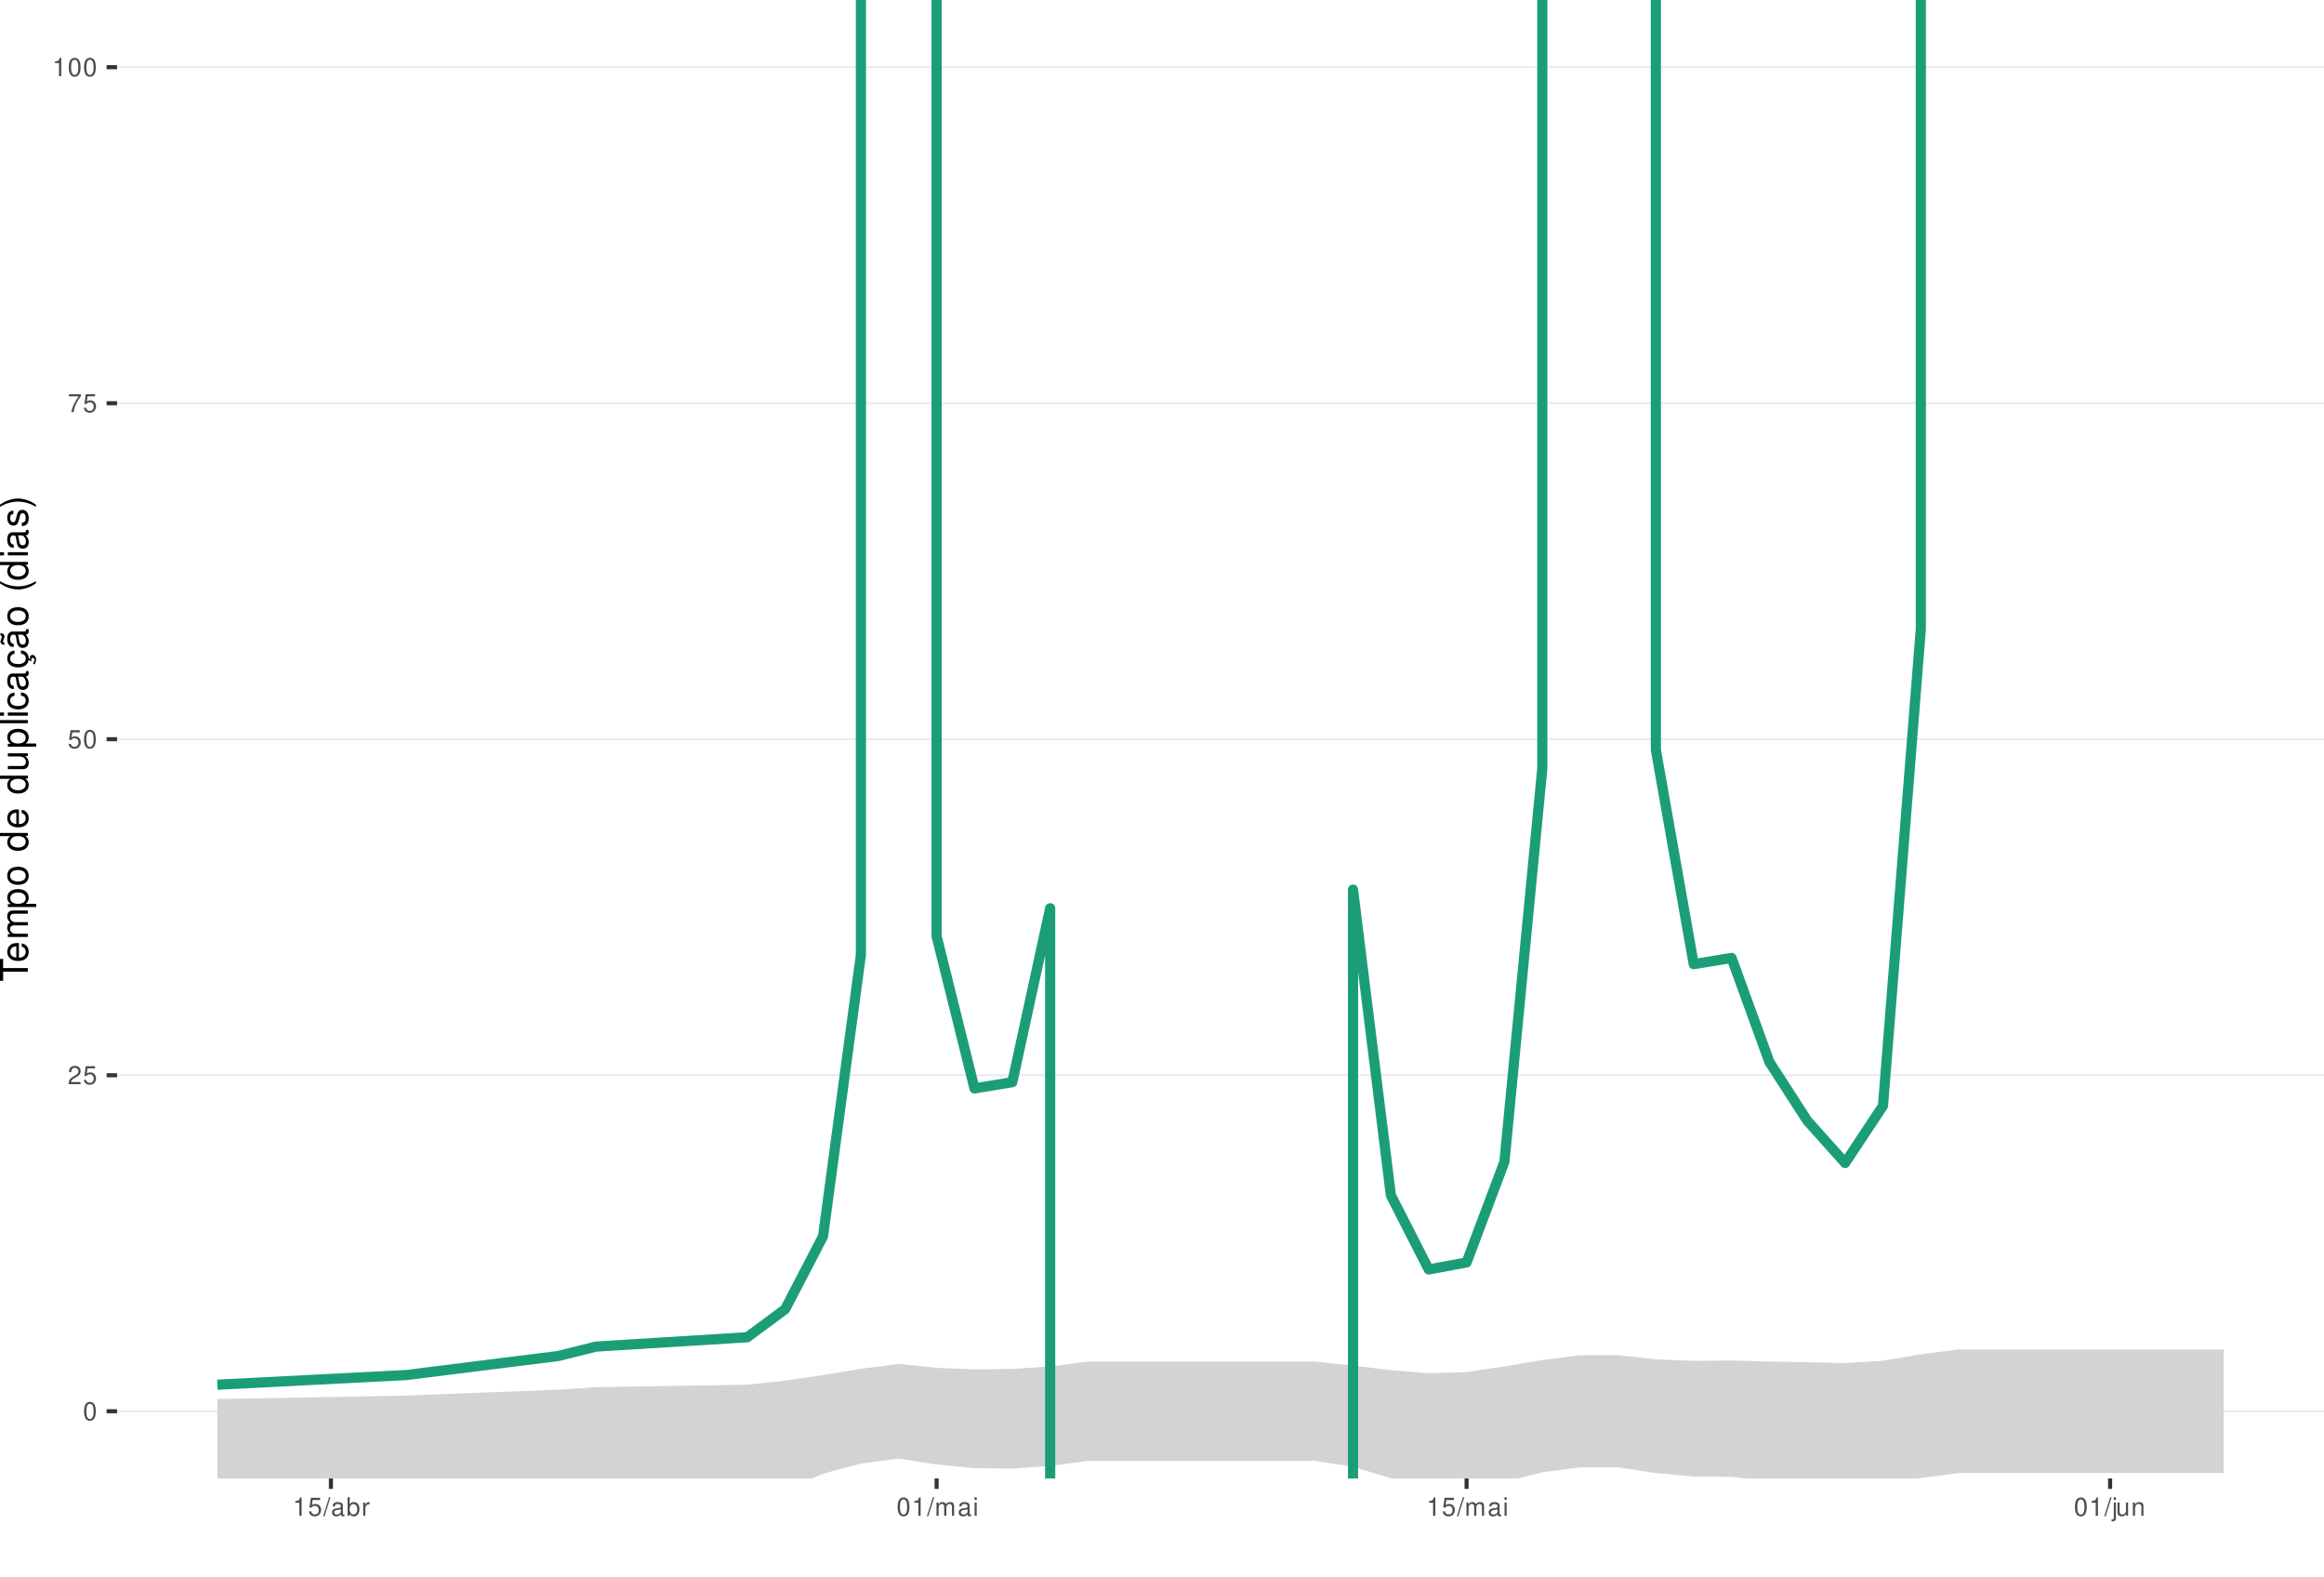
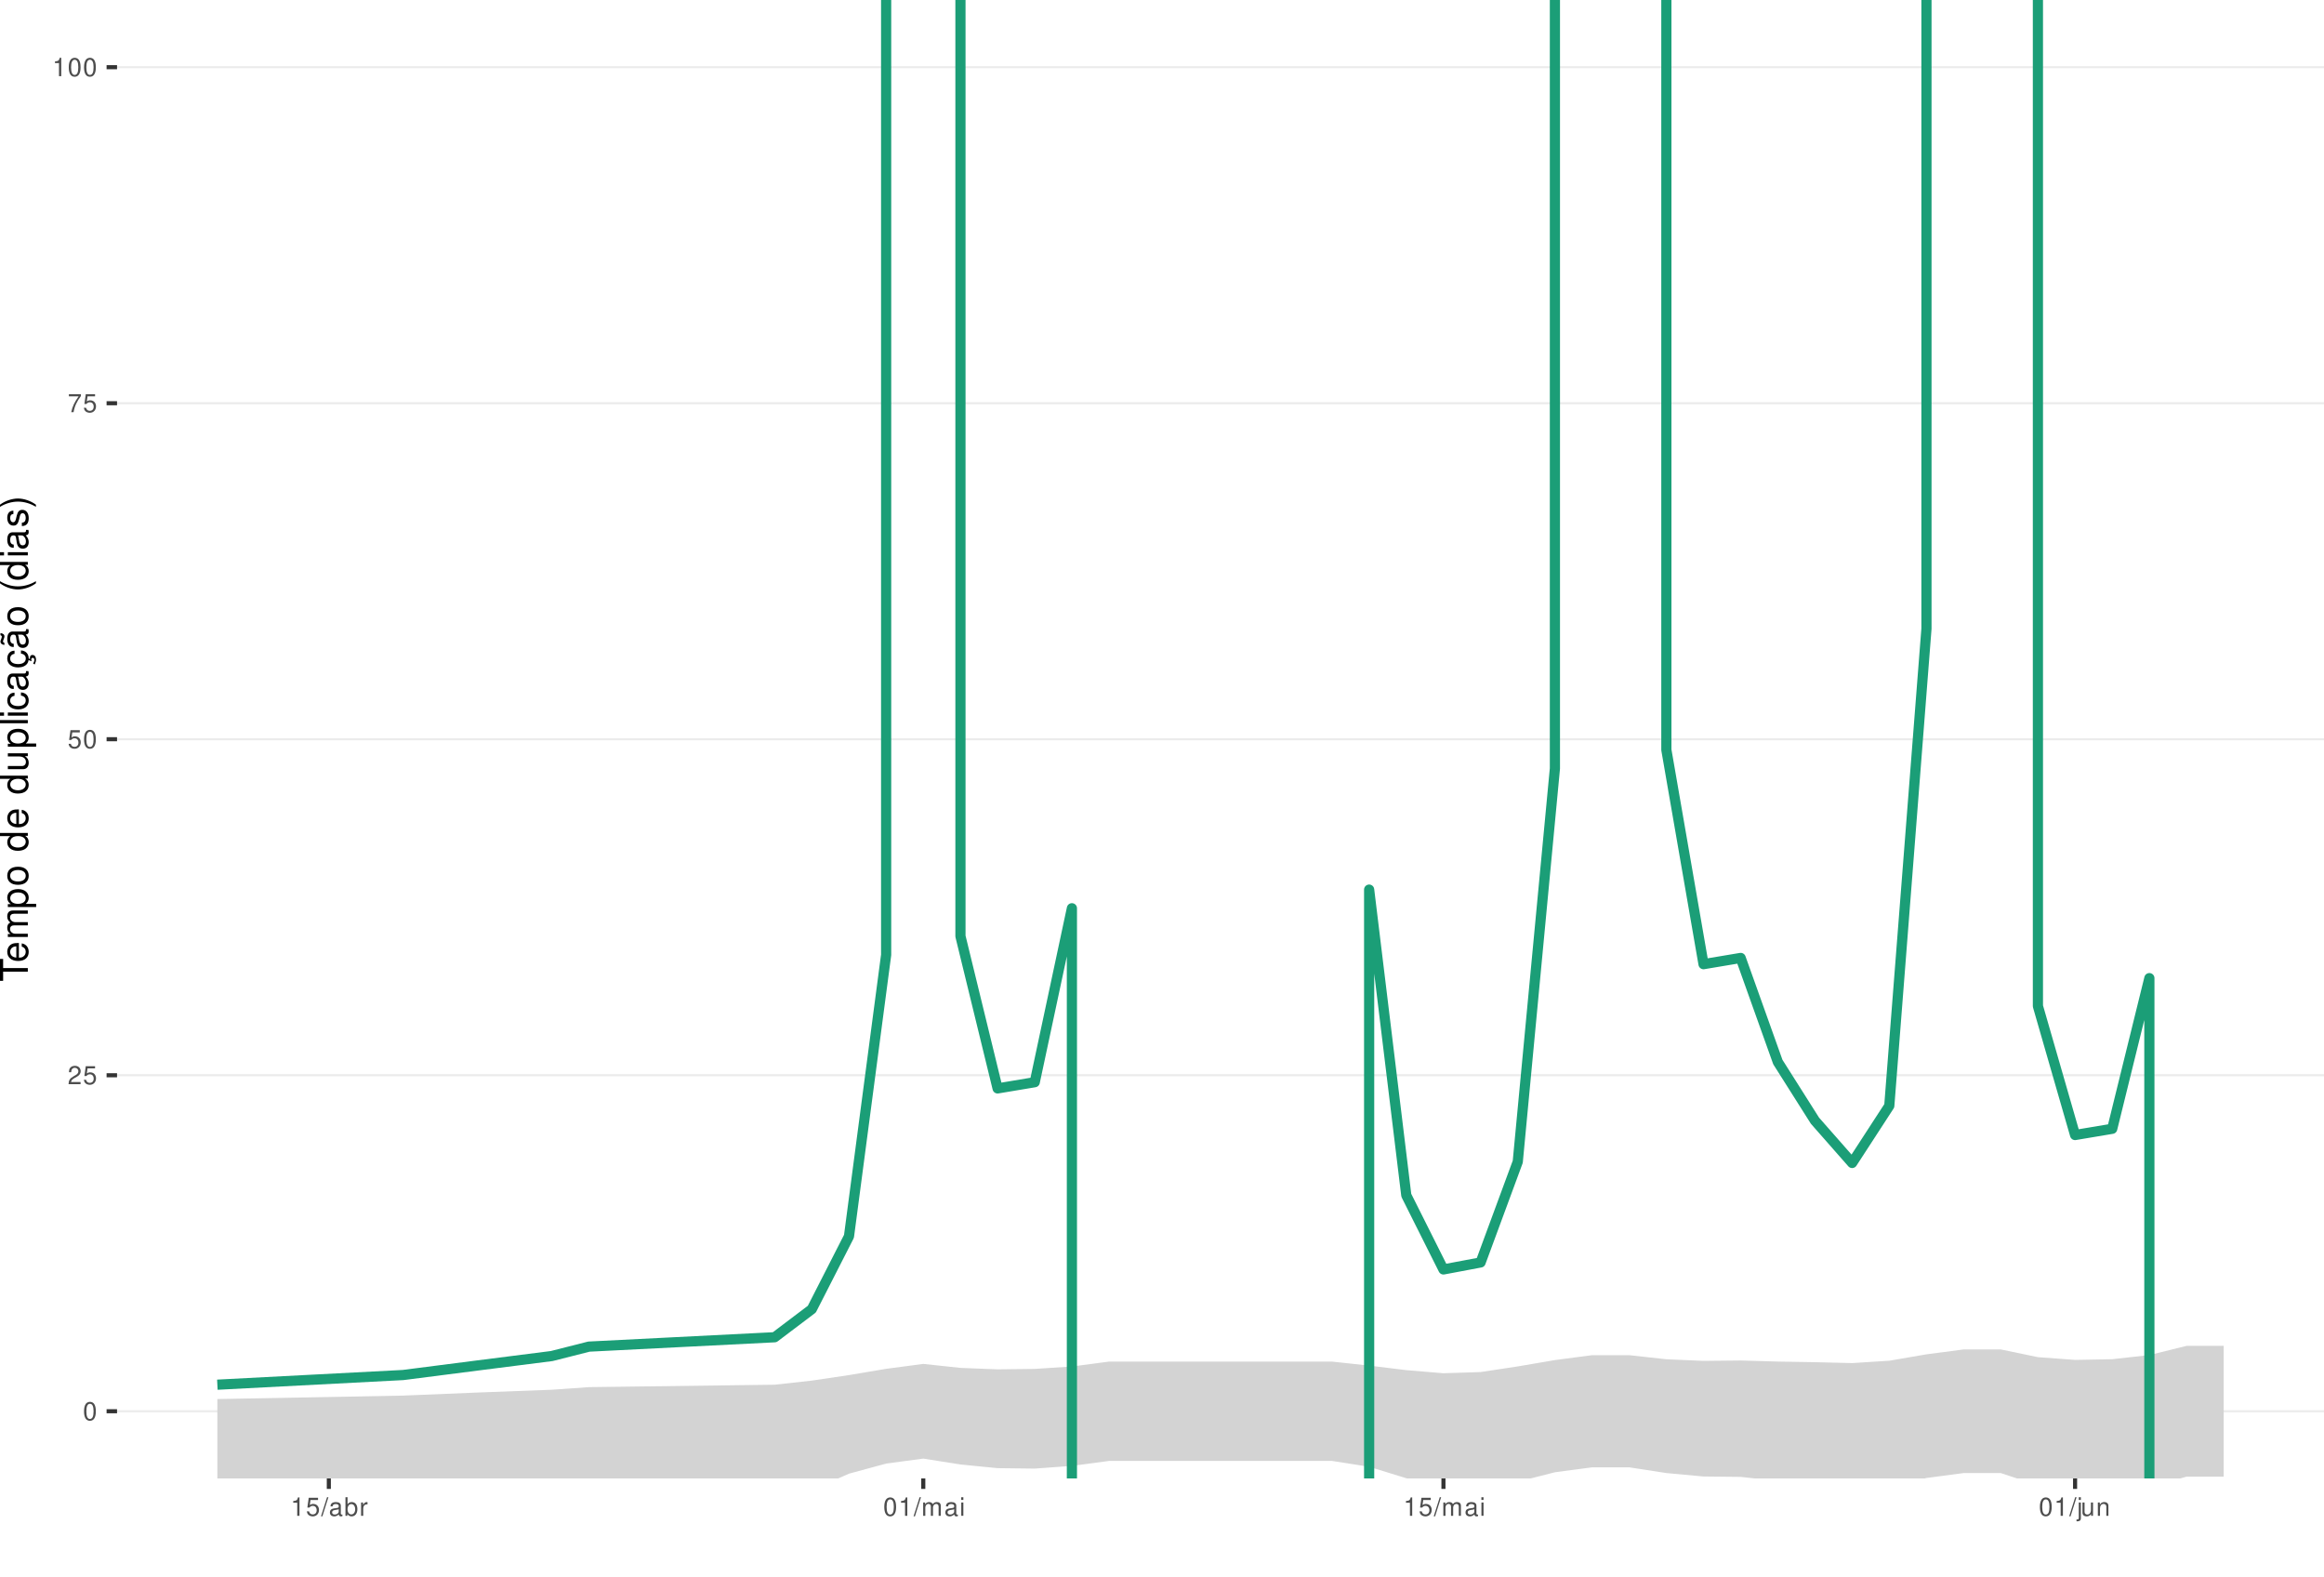
<svg xmlns="http://www.w3.org/2000/svg" xmlns:xlink="http://www.w3.org/1999/xlink" width="609pt" height="413pt" viewBox="0 0 609 413" version="1.1">
  <defs>
    <g>
      <symbol overflow="visible" id="glyph0-0">
        <path style="stroke:none;" d="" />
      </symbol>
      <symbol overflow="visible" id="glyph0-1">
        <path style="stroke:none;" d="M 1.828 -4.812 C 1.391 -4.812 0.984 -4.609 0.75 -4.281 C 0.438 -3.859 0.281 -3.219 0.281 -2.328 C 0.281 -0.703 0.812 0.156 1.828 0.156 C 2.828 0.156 3.375 -0.703 3.375 -2.297 C 3.375 -3.219 3.234 -3.844 2.922 -4.281 C 2.672 -4.625 2.281 -4.812 1.828 -4.812 Z M 1.828 -4.297 C 2.469 -4.297 2.781 -3.641 2.781 -2.344 C 2.781 -0.969 2.469 -0.328 1.812 -0.328 C 1.203 -0.328 0.891 -1 0.891 -2.328 C 0.891 -3.641 1.203 -4.297 1.828 -4.297 Z M 1.828 -4.297 " />
      </symbol>
      <symbol overflow="visible" id="glyph0-2">
        <path style="stroke:none;" d="M 3.375 -0.578 L 0.891 -0.578 C 0.938 -0.984 1.156 -1.234 1.734 -1.578 L 2.406 -1.953 C 3.062 -2.328 3.406 -2.812 3.406 -3.406 C 3.406 -3.812 3.234 -4.188 2.969 -4.438 C 2.688 -4.688 2.344 -4.812 1.891 -4.812 C 1.297 -4.812 0.844 -4.594 0.578 -4.188 C 0.422 -3.938 0.344 -3.641 0.328 -3.141 L 0.922 -3.141 C 0.938 -3.469 0.984 -3.672 1.062 -3.828 C 1.219 -4.125 1.516 -4.297 1.875 -4.297 C 2.406 -4.297 2.797 -3.906 2.797 -3.391 C 2.797 -3.016 2.578 -2.672 2.156 -2.438 L 1.547 -2.078 C 0.562 -1.516 0.281 -1.062 0.219 0 L 3.375 0 Z M 3.375 -0.578 " />
      </symbol>
      <symbol overflow="visible" id="glyph0-3">
        <path style="stroke:none;" d="M 3.172 -4.719 L 0.734 -4.719 L 0.375 -2.156 L 0.922 -2.156 C 1.188 -2.469 1.422 -2.594 1.797 -2.594 C 2.422 -2.594 2.812 -2.156 2.812 -1.453 C 2.812 -0.781 2.422 -0.359 1.781 -0.359 C 1.266 -0.359 0.953 -0.625 0.812 -1.156 L 0.234 -1.156 C 0.312 -0.766 0.375 -0.578 0.516 -0.406 C 0.781 -0.047 1.266 0.156 1.797 0.156 C 2.75 0.156 3.422 -0.547 3.422 -1.531 C 3.422 -2.469 2.797 -3.109 1.891 -3.109 C 1.562 -3.109 1.297 -3.016 1.016 -2.828 L 1.203 -4.141 L 3.172 -4.141 Z M 3.172 -4.719 " />
      </symbol>
      <symbol overflow="visible" id="glyph0-4">
        <path style="stroke:none;" d="M 3.469 -4.719 L 0.312 -4.719 L 0.312 -4.141 L 2.859 -4.141 C 1.734 -2.531 1.266 -1.547 0.922 0 L 1.547 0 C 1.797 -1.516 2.391 -2.812 3.469 -4.234 Z M 3.469 -4.719 " />
      </symbol>
      <symbol overflow="visible" id="glyph0-5">
        <path style="stroke:none;" d="M 1.719 -3.422 L 1.719 0 L 2.312 0 L 2.312 -4.812 L 1.922 -4.812 C 1.719 -4.078 1.578 -3.969 0.672 -3.859 L 0.672 -3.422 Z M 1.719 -3.422 " />
      </symbol>
      <symbol overflow="visible" id="glyph0-6">
        <path style="stroke:none;" d="M 1.531 -4.859 L -0.047 0.141 L 0.312 0.141 L 1.891 -4.859 Z M 1.531 -4.859 " />
      </symbol>
      <symbol overflow="visible" id="glyph0-7">
        <path style="stroke:none;" d="M 3.562 -0.328 C 3.5 -0.312 3.469 -0.312 3.438 -0.312 C 3.25 -0.312 3.141 -0.406 3.141 -0.578 L 3.141 -2.641 C 3.141 -3.25 2.688 -3.594 1.828 -3.594 C 1.312 -3.594 0.906 -3.438 0.672 -3.188 C 0.516 -3 0.453 -2.797 0.438 -2.453 L 0.984 -2.453 C 1.031 -2.875 1.297 -3.078 1.812 -3.078 C 2.312 -3.078 2.594 -2.891 2.594 -2.562 L 2.594 -2.406 C 2.578 -2.172 2.469 -2.078 2.016 -2.031 C 1.219 -1.922 1.109 -1.891 0.891 -1.812 C 0.484 -1.641 0.281 -1.328 0.281 -0.875 C 0.281 -0.25 0.719 0.156 1.422 0.156 C 1.859 0.156 2.219 0 2.609 -0.359 C 2.656 0 2.828 0.156 3.188 0.156 C 3.297 0.156 3.375 0.141 3.562 0.094 Z M 2.594 -1.094 C 2.594 -0.906 2.531 -0.797 2.375 -0.641 C 2.141 -0.438 1.875 -0.328 1.547 -0.328 C 1.109 -0.328 0.859 -0.547 0.859 -0.891 C 0.859 -1.266 1.094 -1.438 1.703 -1.531 C 2.297 -1.609 2.406 -1.641 2.594 -1.719 Z M 2.594 -1.094 " />
      </symbol>
      <symbol overflow="visible" id="glyph0-8">
        <path style="stroke:none;" d="M 0.359 -4.859 L 0.359 0 L 0.859 0 L 0.859 -0.453 C 1.125 -0.047 1.484 0.156 1.969 0.156 C 2.875 0.156 3.484 -0.594 3.484 -1.75 C 3.484 -2.891 2.922 -3.594 1.984 -3.594 C 1.516 -3.594 1.172 -3.406 0.906 -3.016 L 0.906 -4.859 Z M 1.891 -3.062 C 2.5 -3.062 2.906 -2.531 2.906 -1.703 C 2.906 -0.906 2.484 -0.359 1.891 -0.359 C 1.297 -0.359 0.906 -0.906 0.906 -1.719 C 0.906 -2.531 1.297 -3.062 1.891 -3.062 Z M 1.891 -3.062 " />
      </symbol>
      <symbol overflow="visible" id="glyph0-9">
        <path style="stroke:none;" d="M 0.453 -3.484 L 0.453 0 L 1.016 0 L 1.016 -1.812 C 1.031 -2.656 1.375 -3.016 2.141 -3 L 2.141 -3.562 C 2.047 -3.578 1.984 -3.594 1.922 -3.594 C 1.562 -3.594 1.297 -3.375 0.969 -2.859 L 0.969 -3.484 Z M 0.453 -3.484 " />
      </symbol>
      <symbol overflow="visible" id="glyph0-10">
        <path style="stroke:none;" d="M 0.469 -3.484 L 0.469 0 L 1.031 0 L 1.031 -2.188 C 1.031 -2.703 1.391 -3.109 1.844 -3.109 C 2.25 -3.109 2.484 -2.844 2.484 -2.406 L 2.484 0 L 3.047 0 L 3.047 -2.188 C 3.047 -2.703 3.422 -3.109 3.875 -3.109 C 4.266 -3.109 4.516 -2.844 4.516 -2.406 L 4.516 0 L 5.078 0 L 5.078 -2.609 C 5.078 -3.234 4.719 -3.594 4.062 -3.594 C 3.594 -3.594 3.312 -3.453 2.984 -3.062 C 2.781 -3.422 2.5 -3.594 2.047 -3.594 C 1.578 -3.594 1.266 -3.422 0.984 -3 L 0.984 -3.484 Z M 0.469 -3.484 " />
      </symbol>
      <symbol overflow="visible" id="glyph0-11">
        <path style="stroke:none;" d="M 1 -3.484 L 0.453 -3.484 L 0.453 0 L 1 0 Z M 1 -4.859 L 0.438 -4.859 L 0.438 -4.156 L 1 -4.156 Z M 1 -4.859 " />
      </symbol>
      <symbol overflow="visible" id="glyph0-12">
        <path style="stroke:none;" d="M 0.469 -3.484 L 0.469 0.5 C 0.469 0.859 0.359 0.969 0.016 0.969 C -0.031 0.969 -0.047 0.969 -0.125 0.953 L -0.125 1.438 C -0.047 1.438 -0.016 1.453 0.062 1.453 C 0.688 1.453 1.016 1.203 1.016 0.719 L 1.016 -3.484 Z M 1.016 -4.859 L 0.469 -4.859 L 0.469 -4.156 L 1.016 -4.156 Z M 1.016 -4.859 " />
      </symbol>
      <symbol overflow="visible" id="glyph0-13">
        <path style="stroke:none;" d="M 3.203 0 L 3.203 -3.484 L 2.656 -3.484 L 2.656 -1.516 C 2.656 -0.797 2.281 -0.328 1.703 -0.328 C 1.266 -0.328 0.984 -0.594 0.984 -1.016 L 0.984 -3.484 L 0.438 -3.484 L 0.438 -0.797 C 0.438 -0.219 0.859 0.156 1.547 0.156 C 2.062 0.156 2.391 -0.031 2.703 -0.484 L 2.703 0 Z M 3.203 0 " />
      </symbol>
      <symbol overflow="visible" id="glyph0-14">
        <path style="stroke:none;" d="M 0.469 -3.484 L 0.469 0 L 1.031 0 L 1.031 -1.922 C 1.031 -2.641 1.391 -3.109 1.969 -3.109 C 2.406 -3.109 2.688 -2.828 2.688 -2.422 L 2.688 0 L 3.234 0 L 3.234 -2.641 C 3.234 -3.219 2.812 -3.594 2.141 -3.594 C 1.625 -3.594 1.281 -3.391 0.984 -2.906 L 0.984 -3.484 Z M 0.469 -3.484 " />
      </symbol>
      <symbol overflow="visible" id="glyph1-0">
        <path style="stroke:none;" d="" />
      </symbol>
      <symbol overflow="visible" id="glyph1-1">
        <path style="stroke:none;" d="M -6.469 -3.547 L -6.469 -5.938 L -7.297 -5.938 L -7.297 -0.203 L -6.469 -0.203 L -6.469 -2.609 L 0 -2.609 L 0 -3.547 Z M -6.469 -3.547 " />
      </symbol>
      <symbol overflow="visible" id="glyph1-2">
        <path style="stroke:none;" d="M -2.344 -5.125 C -3.141 -5.125 -3.625 -5.062 -4.016 -4.922 C -4.875 -4.578 -5.391 -3.781 -5.391 -2.797 C -5.391 -1.344 -4.281 -0.406 -2.547 -0.406 C -0.812 -0.406 0.234 -1.297 0.234 -2.781 C 0.234 -3.984 -0.453 -4.812 -1.594 -5.016 L -1.594 -4.188 C -0.906 -3.953 -0.547 -3.484 -0.547 -2.812 C -0.547 -2.281 -0.781 -1.828 -1.219 -1.547 C -1.516 -1.344 -1.812 -1.281 -2.344 -1.266 Z M -3.016 -1.297 C -3.984 -1.359 -4.625 -1.953 -4.625 -2.797 C -4.625 -3.641 -3.953 -4.234 -3.016 -4.234 Z M -3.016 -1.297 " />
      </symbol>
      <symbol overflow="visible" id="glyph1-3">
        <path style="stroke:none;" d="M -5.234 -0.703 L 0 -0.703 L 0 -1.547 L -3.297 -1.547 C -4.047 -1.547 -4.656 -2.094 -4.656 -2.766 C -4.656 -3.391 -4.281 -3.734 -3.609 -3.734 L 0 -3.734 L 0 -4.578 L -3.297 -4.578 C -4.047 -4.578 -4.656 -5.125 -4.656 -5.812 C -4.656 -6.422 -4.266 -6.781 -3.609 -6.781 L 0 -6.781 L 0 -7.625 L -3.938 -7.625 C -4.875 -7.625 -5.391 -7.078 -5.391 -6.094 C -5.391 -5.406 -5.188 -4.984 -4.594 -4.484 C -5.156 -4.188 -5.391 -3.766 -5.391 -3.078 C -5.391 -2.375 -5.125 -1.906 -4.5 -1.469 L -5.234 -1.469 Z M -5.234 -0.703 " />
      </symbol>
      <symbol overflow="visible" id="glyph1-4">
        <path style="stroke:none;" d="M 2.188 -0.547 L 2.188 -1.375 L -0.547 -1.375 C -0.016 -1.812 0.234 -2.312 0.234 -2.984 C 0.234 -4.344 -0.859 -5.234 -2.531 -5.234 C -4.297 -5.234 -5.391 -4.375 -5.391 -2.984 C -5.391 -2.266 -5.062 -1.703 -4.453 -1.312 L -5.234 -1.312 L -5.234 -0.547 Z M -4.609 -2.844 C -4.609 -3.766 -3.797 -4.359 -2.547 -4.359 C -1.359 -4.359 -0.547 -3.75 -0.547 -2.844 C -0.547 -1.953 -1.344 -1.375 -2.578 -1.375 C -3.812 -1.375 -4.609 -1.953 -4.609 -2.844 Z M -4.609 -2.844 " />
      </symbol>
      <symbol overflow="visible" id="glyph1-5">
        <path style="stroke:none;" d="M -5.391 -2.719 C -5.391 -1.234 -4.344 -0.359 -2.578 -0.359 C -0.812 -0.359 0.234 -1.234 0.234 -2.734 C 0.234 -4.203 -0.812 -5.094 -2.547 -5.094 C -4.359 -5.094 -5.391 -4.234 -5.391 -2.719 Z M -4.625 -2.734 C -4.625 -3.672 -3.844 -4.234 -2.547 -4.234 C -1.312 -4.234 -0.547 -3.656 -0.547 -2.734 C -0.547 -1.797 -1.312 -1.234 -2.578 -1.234 C -3.844 -1.234 -4.625 -1.797 -4.625 -2.734 Z M -4.625 -2.734 " />
      </symbol>
      <symbol overflow="visible" id="glyph1-6">
        <path style="stroke:none;" d="" />
      </symbol>
      <symbol overflow="visible" id="glyph1-7">
        <path style="stroke:none;" d="M -7.297 -4.953 L -7.297 -4.125 L -4.578 -4.125 C -5.109 -3.766 -5.391 -3.203 -5.391 -2.516 C -5.391 -1.156 -4.297 -0.266 -2.625 -0.266 C -0.859 -0.266 0.234 -1.125 0.234 -2.547 C 0.234 -3.266 -0.047 -3.766 -0.688 -4.203 L 0 -4.203 L 0 -4.953 Z M -4.609 -2.656 C -4.609 -3.547 -3.812 -4.125 -2.562 -4.125 C -1.344 -4.125 -0.547 -3.547 -0.547 -2.656 C -0.547 -1.734 -1.359 -1.125 -2.578 -1.125 C -3.797 -1.125 -4.609 -1.734 -4.609 -2.656 Z M -4.609 -2.656 " />
      </symbol>
      <symbol overflow="visible" id="glyph1-8">
        <path style="stroke:none;" d="M 0 -4.812 L -5.234 -4.812 L -5.234 -3.984 L -2.266 -3.984 C -1.203 -3.984 -0.5 -3.438 -0.5 -2.562 C -0.5 -1.906 -0.906 -1.484 -1.531 -1.484 L -5.234 -1.484 L -5.234 -0.656 L -1.203 -0.656 C -0.328 -0.656 0.234 -1.297 0.234 -2.312 C 0.234 -3.094 -0.047 -3.578 -0.734 -4.062 L 0 -4.062 Z M 0 -4.812 " />
      </symbol>
      <symbol overflow="visible" id="glyph1-9">
        <path style="stroke:none;" d="M -7.297 -1.516 L -7.297 -0.688 L 0 -0.688 L 0 -1.516 Z M -7.297 -1.516 " />
      </symbol>
      <symbol overflow="visible" id="glyph1-10">
        <path style="stroke:none;" d="M -5.234 -1.5 L -5.234 -0.672 L 0 -0.672 L 0 -1.5 Z M -7.297 -1.5 L -7.297 -0.656 L -6.234 -0.656 L -6.234 -1.5 Z M -7.297 -1.5 " />
      </symbol>
      <symbol overflow="visible" id="glyph1-11">
        <path style="stroke:none;" d="M -3.484 -4.703 C -3.984 -4.672 -4.312 -4.562 -4.609 -4.359 C -5.094 -4 -5.391 -3.375 -5.391 -2.641 C -5.391 -1.219 -4.266 -0.312 -2.531 -0.312 C -0.844 -0.312 0.234 -1.203 0.234 -2.625 C 0.234 -3.875 -0.516 -4.672 -1.797 -4.766 L -1.797 -3.938 C -0.953 -3.797 -0.547 -3.359 -0.547 -2.656 C -0.547 -1.734 -1.297 -1.188 -2.531 -1.188 C -3.844 -1.188 -4.625 -1.719 -4.625 -2.625 C -4.625 -3.328 -4.203 -3.766 -3.484 -3.875 Z M -3.484 -4.703 " />
      </symbol>
      <symbol overflow="visible" id="glyph1-12">
        <path style="stroke:none;" d="M -0.484 -5.344 C -0.469 -5.266 -0.469 -5.219 -0.469 -5.172 C -0.469 -4.875 -0.625 -4.719 -0.875 -4.719 L -3.953 -4.719 C -4.891 -4.719 -5.391 -4.047 -5.391 -2.75 C -5.391 -1.984 -5.172 -1.375 -4.781 -1.016 C -4.516 -0.766 -4.203 -0.672 -3.688 -0.656 L -3.688 -1.484 C -4.328 -1.562 -4.625 -1.938 -4.625 -2.719 C -4.625 -3.484 -4.344 -3.891 -3.844 -3.891 L -3.625 -3.891 C -3.266 -3.875 -3.125 -3.703 -3.047 -3.016 C -2.891 -1.844 -2.844 -1.656 -2.719 -1.344 C -2.453 -0.734 -2 -0.422 -1.312 -0.422 C -0.375 -0.422 0.234 -1.078 0.234 -2.141 C 0.234 -2.797 0 -3.328 -0.547 -3.922 C 0 -3.984 0.234 -4.234 0.234 -4.781 C 0.234 -4.953 0.203 -5.062 0.141 -5.344 Z M -1.656 -3.891 C -1.375 -3.891 -1.203 -3.812 -0.969 -3.562 C -0.656 -3.219 -0.5 -2.812 -0.5 -2.312 C -0.5 -1.672 -0.812 -1.297 -1.344 -1.297 C -1.891 -1.297 -2.172 -1.656 -2.297 -2.547 C -2.422 -3.438 -2.453 -3.609 -2.594 -3.891 Z M -1.656 -3.891 " />
      </symbol>
      <symbol overflow="visible" id="glyph1-13">
        <path style="stroke:none;" d="M 0.234 -2.641 C 0.234 -3.875 -0.547 -4.703 -1.797 -4.766 L -1.797 -3.938 C -0.953 -3.797 -0.531 -3.359 -0.531 -2.656 C -0.531 -1.734 -1.281 -1.188 -2.516 -1.188 C -3.844 -1.188 -4.625 -1.719 -4.625 -2.625 C -4.625 -3.328 -4.203 -3.766 -3.484 -3.875 L -3.484 -4.703 C -3.984 -4.672 -4.312 -4.562 -4.609 -4.359 C -5.094 -4 -5.391 -3.375 -5.391 -2.641 C -5.391 -1.219 -4.266 -0.312 -2.531 -0.312 C -1.469 -0.312 -0.625 -0.672 -0.156 -1.312 C 0.047 -1.594 0.125 -1.812 0.203 -2.25 L 0.922 -1.938 L 0.984 -2.062 C 0.938 -2.188 0.906 -2.25 0.906 -2.375 C 0.906 -2.656 1.047 -2.828 1.281 -2.828 C 1.547 -2.828 1.734 -2.594 1.734 -2.297 C 1.734 -2.031 1.672 -1.844 1.438 -1.406 L 1.406 -1.312 L 1.812 -1.094 C 2.078 -1.75 2.141 -1.953 2.141 -2.344 C 2.141 -3.109 1.781 -3.578 1.203 -3.578 C 0.781 -3.578 0.547 -3.297 0.547 -2.797 C 0.547 -2.703 0.547 -2.641 0.562 -2.516 Z M 0.234 -2.641 " />
      </symbol>
      <symbol overflow="visible" id="glyph1-14">
        <path style="stroke:none;" d="M -0.484 -5.344 C -0.469 -5.266 -0.469 -5.219 -0.469 -5.172 C -0.469 -4.875 -0.625 -4.719 -0.875 -4.719 L -3.953 -4.719 C -4.891 -4.719 -5.391 -4.047 -5.391 -2.75 C -5.391 -1.984 -5.172 -1.375 -4.781 -1.016 C -4.516 -0.766 -4.203 -0.672 -3.688 -0.656 L -3.688 -1.484 C -4.328 -1.562 -4.625 -1.938 -4.625 -2.719 C -4.625 -3.484 -4.344 -3.891 -3.844 -3.891 L -3.625 -3.891 C -3.266 -3.875 -3.125 -3.703 -3.047 -3.016 C -2.891 -1.844 -2.844 -1.656 -2.719 -1.344 C -2.453 -0.734 -2 -0.422 -1.312 -0.422 C -0.375 -0.422 0.234 -1.078 0.234 -2.141 C 0.234 -2.797 0 -3.328 -0.547 -3.922 C 0 -3.984 0.234 -4.234 0.234 -4.781 C 0.234 -4.953 0.203 -5.062 0.141 -5.344 Z M -1.656 -3.891 C -1.375 -3.891 -1.203 -3.812 -0.969 -3.562 C -0.656 -3.219 -0.5 -2.812 -0.5 -2.312 C -0.5 -1.672 -0.812 -1.297 -1.344 -1.297 C -1.891 -1.297 -2.172 -1.656 -2.297 -2.547 C -2.422 -3.438 -2.453 -3.609 -2.594 -3.891 Z M -7.172 -3.75 C -6.922 -3.672 -6.812 -3.547 -6.812 -3.375 C -6.812 -3.25 -6.875 -2.984 -6.984 -2.734 C -7.156 -2.312 -7.172 -2.25 -7.172 -2.047 C -7.172 -1.594 -6.797 -1.297 -6.141 -1.188 L -6.141 -1.766 C -6.375 -1.812 -6.5 -1.938 -6.5 -2.094 C -6.5 -2.203 -6.469 -2.344 -6.375 -2.578 C -6.156 -3.156 -6.125 -3.234 -6.125 -3.438 C -6.125 -3.922 -6.484 -4.219 -7.172 -4.312 Z M -7.172 -3.75 " />
      </symbol>
      <symbol overflow="visible" id="glyph1-15">
        <path style="stroke:none;" d="M -7.297 -2.359 C -5.984 -1.359 -4.156 -0.734 -2.594 -0.734 C -1.016 -0.734 0.812 -1.359 2.125 -2.359 L 2.125 -2.906 C 0.688 -2.031 -0.984 -1.547 -2.594 -1.547 C -4.188 -1.547 -5.875 -2.031 -7.297 -2.906 Z M -7.297 -2.359 " />
      </symbol>
      <symbol overflow="visible" id="glyph1-16">
        <path style="stroke:none;" d="M -3.781 -4.375 C -4.812 -4.375 -5.391 -3.688 -5.391 -2.484 C -5.391 -1.266 -4.766 -0.469 -3.797 -0.469 C -2.969 -0.469 -2.578 -0.891 -2.281 -2.125 L -2.094 -2.906 C -1.953 -3.484 -1.734 -3.719 -1.375 -3.719 C -0.875 -3.719 -0.547 -3.234 -0.547 -2.5 C -0.547 -2.047 -0.672 -1.672 -0.891 -1.453 C -1.047 -1.328 -1.188 -1.266 -1.562 -1.219 L -1.562 -0.344 C -0.344 -0.375 0.234 -1.062 0.234 -2.438 C 0.234 -3.75 -0.422 -4.594 -1.438 -4.594 C -2.203 -4.594 -2.641 -4.156 -2.891 -3.109 L -3.078 -2.312 C -3.234 -1.625 -3.453 -1.344 -3.828 -1.344 C -4.312 -1.344 -4.625 -1.766 -4.625 -2.453 C -4.625 -3.125 -4.328 -3.484 -3.781 -3.5 Z M -3.781 -4.375 " />
      </symbol>
      <symbol overflow="visible" id="glyph1-17">
        <path style="stroke:none;" d="M 2.125 -0.938 C 0.812 -1.938 -1.016 -2.562 -2.578 -2.562 C -4.156 -2.562 -5.984 -1.938 -7.297 -0.938 L -7.297 -0.375 C -5.859 -1.266 -4.188 -1.75 -2.578 -1.75 C -0.984 -1.75 0.703 -1.266 2.125 -0.375 Z M 2.125 -0.938 " />
      </symbol>
    </g>
    <clipPath id="clip1">
      <path d="M 30.672 0 L 609 0 L 609 387.328 L 30.672 387.328 Z M 30.672 0 " />
    </clipPath>
    <clipPath id="clip2">
      <path d="M 30.672 369 L 609 369 L 609 370 L 30.672 370 Z M 30.672 369 " />
    </clipPath>
    <clipPath id="clip3">
      <path d="M 30.672 281 L 609 281 L 609 282 L 30.672 282 Z M 30.672 281 " />
    </clipPath>
    <clipPath id="clip4">
      <path d="M 30.672 193 L 609 193 L 609 194 L 30.672 194 Z M 30.672 193 " />
    </clipPath>
    <clipPath id="clip5">
      <path d="M 30.672 105 L 609 105 L 609 106 L 30.672 106 Z M 30.672 105 " />
    </clipPath>
    <clipPath id="clip6">
      <path d="M 30.672 17 L 609 17 L 609 18 L 30.672 18 Z M 30.672 17 " />
    </clipPath>
    <clipPath id="clip7">
-       <path d="M 56 353 L 583 353 L 583 387.328 L 56 387.328 Z M 56 353 " />
+       <path d="M 56 352 L 583 352 L 583 387.328 L 56 387.328 Z M 56 352 " />
    </clipPath>
    <clipPath id="clip8">
-       <path d="M 244 0 L 277 0 L 277 387.328 L 244 387.328 Z M 244 0 " />
+       <path d="M 250 0 L 283 0 L 283 387.328 L 250 387.328 Z M 250 0 " />
    </clipPath>
    <clipPath id="clip9">
-       <path d="M 353 0 L 406 0 L 406 387.328 L 353 387.328 Z M 353 0 " />
+       <path d="M 357 0 L 409 0 L 409 387.328 L 357 387.328 Z M 357 0 " />
+     </clipPath>
+     <clipPath id="clip10">
+       <path d="M 532 0 L 565 0 L 565 387.328 L 532 387.328 Z M 532 0 " />
    </clipPath>
  </defs>
  <g id="surface51">
    <rect x="0" y="0" width="609" height="413" style="fill:rgb(100%,100%,100%);fill-opacity:1;stroke:none;" />
    <rect x="0" y="0" width="609" height="413" style="fill:rgb(100%,100%,100%);fill-opacity:1;stroke:none;" />
    <path style="fill:none;stroke-width:1.067;stroke-linecap:round;stroke-linejoin:round;stroke:rgb(100%,100%,100%);stroke-opacity:1;stroke-miterlimit:10;" d="M 0 413 L 609 413 L 609 0 L 0 0 Z M 0 413 " />
    <g clip-path="url(#clip1)" clip-rule="nonzero">
      <path style=" stroke:none;fill-rule:nonzero;fill:rgb(100%,100%,100%);fill-opacity:1;" d="M 30.672 387.328 L 609 387.328 L 609 0 L 30.672 0 Z M 30.672 387.328 " />
    </g>
    <g clip-path="url(#clip2)" clip-rule="nonzero">
      <path style="fill:none;stroke-width:0.533;stroke-linecap:butt;stroke-linejoin:round;stroke:rgb(92.157%,92.157%,92.157%);stroke-opacity:1;stroke-miterlimit:10;" d="M 30.672 369.723 L 609 369.723 " />
    </g>
    <g clip-path="url(#clip3)" clip-rule="nonzero">
      <path style="fill:none;stroke-width:0.533;stroke-linecap:butt;stroke-linejoin:round;stroke:rgb(92.157%,92.157%,92.157%);stroke-opacity:1;stroke-miterlimit:10;" d="M 30.672 281.695 L 609 281.695 " />
    </g>
    <g clip-path="url(#clip4)" clip-rule="nonzero">
      <path style="fill:none;stroke-width:0.533;stroke-linecap:butt;stroke-linejoin:round;stroke:rgb(92.157%,92.157%,92.157%);stroke-opacity:1;stroke-miterlimit:10;" d="M 30.672 193.664 L 609 193.664 " />
    </g>
    <g clip-path="url(#clip5)" clip-rule="nonzero">
      <path style="fill:none;stroke-width:0.533;stroke-linecap:butt;stroke-linejoin:round;stroke:rgb(92.157%,92.157%,92.157%);stroke-opacity:1;stroke-miterlimit:10;" d="M 30.672 105.637 L 609 105.637 " />
    </g>
    <g clip-path="url(#clip6)" clip-rule="nonzero">
      <path style="fill:none;stroke-width:0.533;stroke-linecap:butt;stroke-linejoin:round;stroke:rgb(92.157%,92.157%,92.157%);stroke-opacity:1;stroke-miterlimit:10;" d="M 30.672 17.605 L 609 17.605 " />
    </g>
    <g clip-path="url(#clip7)" clip-rule="nonzero">
-       <path style=" stroke:none;fill-rule:nonzero;fill:rgb(82.745%,82.745%,82.745%);fill-opacity:1;" d="M 105.562 413 L 106.559 411.449 L 126.398 401.605 L 146.238 398.086 L 156.156 396.473 L 195.836 395.676 L 205.758 390.391 L 215.676 386.078 L 225.598 383.426 L 235.516 382.125 L 245.438 383.672 L 255.355 384.629 L 265.277 384.746 L 275.195 384.031 L 285.117 382.734 L 344.637 382.734 L 354.555 384.27 L 364.477 387.27 L 374.395 391.523 L 384.316 391.746 L 394.234 388.188 L 404.156 385.707 L 414.074 384.414 L 423.996 384.414 L 433.914 385.914 L 443.836 386.816 L 453.754 386.918 L 463.672 387.996 L 473.594 389.242 L 483.512 390.48 L 493.434 389.609 L 503.352 387.207 L 513.273 385.918 L 582.711 385.918 L 582.711 353.527 L 513.273 353.527 L 503.352 354.809 L 493.434 356.484 L 483.512 357.105 L 473.594 356.867 L 463.672 356.707 L 453.754 356.422 L 443.836 356.523 L 433.914 356.105 L 423.996 355.031 L 414.074 355.031 L 404.156 356.316 L 394.234 357.977 L 384.316 359.453 L 374.395 359.766 L 364.477 358.953 L 354.555 357.762 L 344.637 356.711 L 285.117 356.711 L 275.195 358 L 265.277 358.629 L 255.355 358.746 L 245.438 358.363 L 235.516 357.32 L 225.598 358.609 L 215.676 360.25 L 205.758 361.695 L 195.836 362.77 L 156.156 363.406 L 146.238 364.086 L 126.398 364.82 L 106.559 365.621 L 56.957 366.527 L 56.957 413 Z M 105.562 413 " />
-     </g>
-     <path style="fill:none;stroke-width:2.667;stroke-linecap:butt;stroke-linejoin:round;stroke:rgb(10.588%,61.961%,46.667%);stroke-opacity:1;stroke-miterlimit:10;" d="M 56.957 362.766 L 106.559 360.23 L 126.398 357.734 L 146.238 355.258 L 156.156 352.789 L 195.836 350.332 L 205.758 342.973 L 215.676 323.895 L 225.598 250.152 L 225.598 0 " />
+       <path style=" stroke:none;fill-rule:nonzero;fill:rgb(82.745%,82.745%,82.745%);fill-opacity:1;" d="M 104.66 413 L 105.641 411.449 L 125.113 401.605 L 144.586 398.086 L 154.32 396.473 L 203 395.676 L 212.738 390.391 L 222.473 386.078 L 232.211 383.426 L 241.945 382.125 L 251.684 383.672 L 261.418 384.629 L 271.156 384.746 L 280.891 384.031 L 290.629 382.734 L 349.043 382.734 L 358.781 384.27 L 368.516 387.27 L 378.254 391.523 L 387.988 391.746 L 397.727 388.188 L 407.461 385.707 L 417.199 384.414 L 426.934 384.414 L 436.668 385.914 L 446.406 386.816 L 456.141 386.918 L 465.879 387.996 L 475.613 389.242 L 485.352 390.48 L 495.086 389.609 L 504.824 387.207 L 514.559 385.918 L 524.297 385.918 L 534.031 389.129 L 543.77 391.262 L 553.504 391.43 L 563.238 389.668 L 572.977 386.852 L 582.711 386.852 L 582.711 352.594 L 572.977 352.594 L 563.238 355 L 553.504 356.09 L 543.77 356.27 L 534.031 355.551 L 524.297 353.527 L 514.559 353.527 L 504.824 354.809 L 495.086 356.484 L 485.352 357.105 L 475.613 356.867 L 465.879 356.707 L 456.141 356.422 L 446.406 356.523 L 436.668 356.105 L 426.934 355.031 L 417.199 355.031 L 407.461 356.316 L 397.727 357.977 L 387.988 359.453 L 378.254 359.766 L 368.516 358.953 L 358.781 357.762 L 349.043 356.711 L 290.629 356.711 L 280.891 358 L 271.156 358.629 L 261.418 358.746 L 251.684 358.363 L 241.945 357.32 L 232.211 358.609 L 222.473 360.25 L 212.738 361.695 L 203 362.77 L 154.32 363.406 L 144.586 364.086 L 125.113 364.82 L 105.641 365.621 L 56.957 366.527 L 56.957 413 Z M 104.66 413 " />
+     </g>
+     <path style="fill:none;stroke-width:2.667;stroke-linecap:butt;stroke-linejoin:round;stroke:rgb(10.588%,61.961%,46.667%);stroke-opacity:1;stroke-miterlimit:10;" d="M 56.957 362.766 L 105.641 360.23 L 125.113 357.734 L 144.586 355.258 L 154.32 352.789 L 203 350.332 L 212.738 342.973 L 222.473 323.895 L 232.211 250.152 L 232.211 0 " />
    <g clip-path="url(#clip8)" clip-rule="nonzero">
-       <path style="fill:none;stroke-width:2.667;stroke-linecap:butt;stroke-linejoin:round;stroke:rgb(10.588%,61.961%,46.667%);stroke-opacity:1;stroke-miterlimit:10;" d="M 245.438 0 L 245.438 245.27 L 255.355 285.145 L 265.277 283.516 L 275.195 237.945 L 275.195 413 " />
+       <path style="fill:none;stroke-width:2.667;stroke-linecap:butt;stroke-linejoin:round;stroke:rgb(10.588%,61.961%,46.667%);stroke-opacity:1;stroke-miterlimit:10;" d="M 251.684 0 L 251.684 245.27 L 261.418 285.145 L 271.156 283.516 L 280.891 237.945 L 280.891 413 " />
    </g>
    <g clip-path="url(#clip9)" clip-rule="nonzero">
-       <path style="fill:none;stroke-width:2.667;stroke-linecap:butt;stroke-linejoin:round;stroke:rgb(10.588%,61.961%,46.667%);stroke-opacity:1;stroke-miterlimit:10;" d="M 354.555 413 L 354.555 233.062 L 364.477 313.145 L 374.395 332.57 L 384.316 330.738 L 394.234 304.352 L 404.156 201.332 L 404.156 0 " />
-     </g>
-     <path style="fill:none;stroke-width:2.667;stroke-linecap:butt;stroke-linejoin:round;stroke:rgb(10.588%,61.961%,46.667%);stroke-opacity:1;stroke-miterlimit:10;" d="M 433.914 0 L 433.914 196.449 L 443.836 252.594 L 453.754 250.965 L 463.672 278.227 L 473.594 293.605 L 483.512 304.676 L 493.434 289.699 L 503.352 164.719 L 503.352 0 " />
+       <path style="fill:none;stroke-width:2.667;stroke-linecap:butt;stroke-linejoin:round;stroke:rgb(10.588%,61.961%,46.667%);stroke-opacity:1;stroke-miterlimit:10;" d="M 358.781 413 L 358.781 233.062 L 368.516 313.145 L 378.254 332.57 L 387.988 330.738 L 397.727 304.352 L 407.461 201.332 L 407.461 0 " />
+     </g>
+     <path style="fill:none;stroke-width:2.667;stroke-linecap:butt;stroke-linejoin:round;stroke:rgb(10.588%,61.961%,46.667%);stroke-opacity:1;stroke-miterlimit:10;" d="M 436.668 0 L 436.668 196.449 L 446.406 252.594 L 456.141 250.965 L 465.879 278.227 L 475.613 293.605 L 485.352 304.676 L 495.086 289.699 L 504.824 164.719 L 504.824 0 " />
+     <g clip-path="url(#clip10)" clip-rule="nonzero">
+       <path style="fill:none;stroke-width:2.667;stroke-linecap:butt;stroke-linejoin:round;stroke:rgb(10.588%,61.961%,46.667%);stroke-opacity:1;stroke-miterlimit:10;" d="M 534.031 0 L 534.031 263.578 L 543.77 297.352 L 553.504 295.723 L 563.238 256.254 L 563.238 413 " />
+     </g>
    <g style="fill:rgb(30.196%,30.196%,30.196%);fill-opacity:1;">
      <use xlink:href="#glyph0-1" x="21.738" y="372.07" />
    </g>
    <g style="fill:rgb(30.196%,30.196%,30.196%);fill-opacity:1;">
      <use xlink:href="#glyph0-2" x="17.738" y="284.043" />
      <use xlink:href="#glyph0-3" x="21.738" y="284.043" />
    </g>
    <g style="fill:rgb(30.196%,30.196%,30.196%);fill-opacity:1;">
      <use xlink:href="#glyph0-3" x="17.738" y="196.012" />
      <use xlink:href="#glyph0-1" x="21.738" y="196.012" />
    </g>
    <g style="fill:rgb(30.196%,30.196%,30.196%);fill-opacity:1;">
      <use xlink:href="#glyph0-4" x="17.738" y="107.984" />
      <use xlink:href="#glyph0-3" x="21.738" y="107.984" />
    </g>
    <g style="fill:rgb(30.196%,30.196%,30.196%);fill-opacity:1;">
      <use xlink:href="#glyph0-5" x="13.738" y="19.953" />
      <use xlink:href="#glyph0-1" x="17.738" y="19.953" />
      <use xlink:href="#glyph0-1" x="21.738" y="19.953" />
    </g>
    <path style="fill:none;stroke-width:1.067;stroke-linecap:butt;stroke-linejoin:round;stroke:rgb(20%,20%,20%);stroke-opacity:1;stroke-miterlimit:10;" d="M 27.93 369.723 L 30.672 369.723 " />
    <path style="fill:none;stroke-width:1.067;stroke-linecap:butt;stroke-linejoin:round;stroke:rgb(20%,20%,20%);stroke-opacity:1;stroke-miterlimit:10;" d="M 27.93 281.695 L 30.672 281.695 " />
    <path style="fill:none;stroke-width:1.067;stroke-linecap:butt;stroke-linejoin:round;stroke:rgb(20%,20%,20%);stroke-opacity:1;stroke-miterlimit:10;" d="M 27.93 193.664 L 30.672 193.664 " />
    <path style="fill:none;stroke-width:1.067;stroke-linecap:butt;stroke-linejoin:round;stroke:rgb(20%,20%,20%);stroke-opacity:1;stroke-miterlimit:10;" d="M 27.93 105.637 L 30.672 105.637 " />
    <path style="fill:none;stroke-width:1.067;stroke-linecap:butt;stroke-linejoin:round;stroke:rgb(20%,20%,20%);stroke-opacity:1;stroke-miterlimit:10;" d="M 27.93 17.605 L 30.672 17.605 " />
-     <path style="fill:none;stroke-width:1.067;stroke-linecap:butt;stroke-linejoin:round;stroke:rgb(20%,20%,20%);stroke-opacity:1;stroke-miterlimit:10;" d="M 86.719 390.07 L 86.719 387.328 " />
-     <path style="fill:none;stroke-width:1.067;stroke-linecap:butt;stroke-linejoin:round;stroke:rgb(20%,20%,20%);stroke-opacity:1;stroke-miterlimit:10;" d="M 245.438 390.07 L 245.438 387.328 " />
-     <path style="fill:none;stroke-width:1.067;stroke-linecap:butt;stroke-linejoin:round;stroke:rgb(20%,20%,20%);stroke-opacity:1;stroke-miterlimit:10;" d="M 384.316 390.07 L 384.316 387.328 " />
-     <path style="fill:none;stroke-width:1.067;stroke-linecap:butt;stroke-linejoin:round;stroke:rgb(20%,20%,20%);stroke-opacity:1;stroke-miterlimit:10;" d="M 552.953 390.07 L 552.953 387.328 " />
-     <g style="fill:rgb(30.196%,30.196%,30.196%);fill-opacity:1;">
-       <use xlink:href="#glyph0-5" x="76.719" y="397.109" />
-       <use xlink:href="#glyph0-3" x="80.719" y="397.109" />
-       <use xlink:href="#glyph0-6" x="84.719" y="397.109" />
-       <use xlink:href="#glyph0-7" x="86.719" y="397.109" />
-       <use xlink:href="#glyph0-8" x="90.719" y="397.109" />
-       <use xlink:href="#glyph0-9" x="94.719" y="397.109" />
-     </g>
-     <g style="fill:rgb(30.196%,30.196%,30.196%);fill-opacity:1;">
-       <use xlink:href="#glyph0-1" x="234.938" y="397.109" />
-       <use xlink:href="#glyph0-5" x="238.938" y="397.109" />
-       <use xlink:href="#glyph0-6" x="242.938" y="397.109" />
-       <use xlink:href="#glyph0-10" x="244.938" y="397.109" />
-       <use xlink:href="#glyph0-7" x="250.938" y="397.109" />
-       <use xlink:href="#glyph0-11" x="254.938" y="397.109" />
-     </g>
-     <g style="fill:rgb(30.196%,30.196%,30.196%);fill-opacity:1;">
-       <use xlink:href="#glyph0-5" x="373.816" y="397.109" />
-       <use xlink:href="#glyph0-3" x="377.816" y="397.109" />
-       <use xlink:href="#glyph0-6" x="381.816" y="397.109" />
-       <use xlink:href="#glyph0-10" x="383.816" y="397.109" />
-       <use xlink:href="#glyph0-7" x="389.816" y="397.109" />
-       <use xlink:href="#glyph0-11" x="393.816" y="397.109" />
-     </g>
-     <g style="fill:rgb(30.196%,30.196%,30.196%);fill-opacity:1;">
-       <use xlink:href="#glyph0-1" x="543.453" y="397.109" />
-       <use xlink:href="#glyph0-5" x="547.453" y="397.109" />
-       <use xlink:href="#glyph0-6" x="551.453" y="397.109" />
-       <use xlink:href="#glyph0-12" x="553.453" y="397.109" />
-       <use xlink:href="#glyph0-13" x="554.453" y="397.109" />
-       <use xlink:href="#glyph0-14" x="558.453" y="397.109" />
+     <path style="fill:none;stroke-width:1.067;stroke-linecap:butt;stroke-linejoin:round;stroke:rgb(20%,20%,20%);stroke-opacity:1;stroke-miterlimit:10;" d="M 86.168 390.07 L 86.168 387.328 " />
+     <path style="fill:none;stroke-width:1.067;stroke-linecap:butt;stroke-linejoin:round;stroke:rgb(20%,20%,20%);stroke-opacity:1;stroke-miterlimit:10;" d="M 241.945 390.07 L 241.945 387.328 " />
+     <path style="fill:none;stroke-width:1.067;stroke-linecap:butt;stroke-linejoin:round;stroke:rgb(20%,20%,20%);stroke-opacity:1;stroke-miterlimit:10;" d="M 378.254 390.07 L 378.254 387.328 " />
+     <path style="fill:none;stroke-width:1.067;stroke-linecap:butt;stroke-linejoin:round;stroke:rgb(20%,20%,20%);stroke-opacity:1;stroke-miterlimit:10;" d="M 543.77 390.07 L 543.77 387.328 " />
+     <g style="fill:rgb(30.196%,30.196%,30.196%);fill-opacity:1;">
+       <use xlink:href="#glyph0-5" x="76.168" y="397.109" />
+       <use xlink:href="#glyph0-3" x="80.168" y="397.109" />
+       <use xlink:href="#glyph0-6" x="84.168" y="397.109" />
+       <use xlink:href="#glyph0-7" x="86.168" y="397.109" />
+       <use xlink:href="#glyph0-8" x="90.168" y="397.109" />
+       <use xlink:href="#glyph0-9" x="94.168" y="397.109" />
+     </g>
+     <g style="fill:rgb(30.196%,30.196%,30.196%);fill-opacity:1;">
+       <use xlink:href="#glyph0-1" x="231.445" y="397.109" />
+       <use xlink:href="#glyph0-5" x="235.445" y="397.109" />
+       <use xlink:href="#glyph0-6" x="239.445" y="397.109" />
+       <use xlink:href="#glyph0-10" x="241.445" y="397.109" />
+       <use xlink:href="#glyph0-7" x="247.445" y="397.109" />
+       <use xlink:href="#glyph0-11" x="251.445" y="397.109" />
+     </g>
+     <g style="fill:rgb(30.196%,30.196%,30.196%);fill-opacity:1;">
+       <use xlink:href="#glyph0-5" x="367.754" y="397.109" />
+       <use xlink:href="#glyph0-3" x="371.754" y="397.109" />
+       <use xlink:href="#glyph0-6" x="375.754" y="397.109" />
+       <use xlink:href="#glyph0-10" x="377.754" y="397.109" />
+       <use xlink:href="#glyph0-7" x="383.754" y="397.109" />
+       <use xlink:href="#glyph0-11" x="387.754" y="397.109" />
+     </g>
+     <g style="fill:rgb(30.196%,30.196%,30.196%);fill-opacity:1;">
+       <use xlink:href="#glyph0-1" x="534.27" y="397.109" />
+       <use xlink:href="#glyph0-5" x="538.27" y="397.109" />
+       <use xlink:href="#glyph0-6" x="542.27" y="397.109" />
+       <use xlink:href="#glyph0-12" x="544.27" y="397.109" />
+       <use xlink:href="#glyph0-13" x="545.27" y="397.109" />
+       <use xlink:href="#glyph0-14" x="549.27" y="397.109" />
    </g>
    <g style="fill:rgb(0%,0%,0%);fill-opacity:1;">
      <use xlink:href="#glyph1-1" x="7.29" y="257.164" />
      <use xlink:href="#glyph1-2" x="7.29" y="252.164" />
      <use xlink:href="#glyph1-3" x="7.29" y="246.164" />
      <use xlink:href="#glyph1-4" x="7.29" y="238.164" />
      <use xlink:href="#glyph1-5" x="7.29" y="232.164" />
      <use xlink:href="#glyph1-6" x="7.29" y="226.164" />
      <use xlink:href="#glyph1-7" x="7.29" y="223.164" />
      <use xlink:href="#glyph1-2" x="7.29" y="217.164" />
      <use xlink:href="#glyph1-6" x="7.29" y="211.164" />
      <use xlink:href="#glyph1-7" x="7.29" y="208.164" />
      <use xlink:href="#glyph1-8" x="7.29" y="202.164" />
      <use xlink:href="#glyph1-4" x="7.29" y="196.164" />
      <use xlink:href="#glyph1-9" x="7.29" y="190.164" />
      <use xlink:href="#glyph1-10" x="7.29" y="188.164" />
      <use xlink:href="#glyph1-11" x="7.29" y="186.164" />
      <use xlink:href="#glyph1-12" x="7.29" y="181.164" />
      <use xlink:href="#glyph1-13" x="7.29" y="175.164" />
      <use xlink:href="#glyph1-14" x="7.29" y="170.164" />
      <use xlink:href="#glyph1-5" x="7.29" y="164.164" />
      <use xlink:href="#glyph1-6" x="7.29" y="158.164" />
      <use xlink:href="#glyph1-15" x="7.29" y="155.164" />
      <use xlink:href="#glyph1-7" x="7.29" y="152.164" />
      <use xlink:href="#glyph1-10" x="7.29" y="146.164" />
      <use xlink:href="#glyph1-12" x="7.29" y="144.164" />
      <use xlink:href="#glyph1-16" x="7.29" y="138.164" />
      <use xlink:href="#glyph1-17" x="7.29" y="133.164" />
    </g>
  </g>
</svg>
